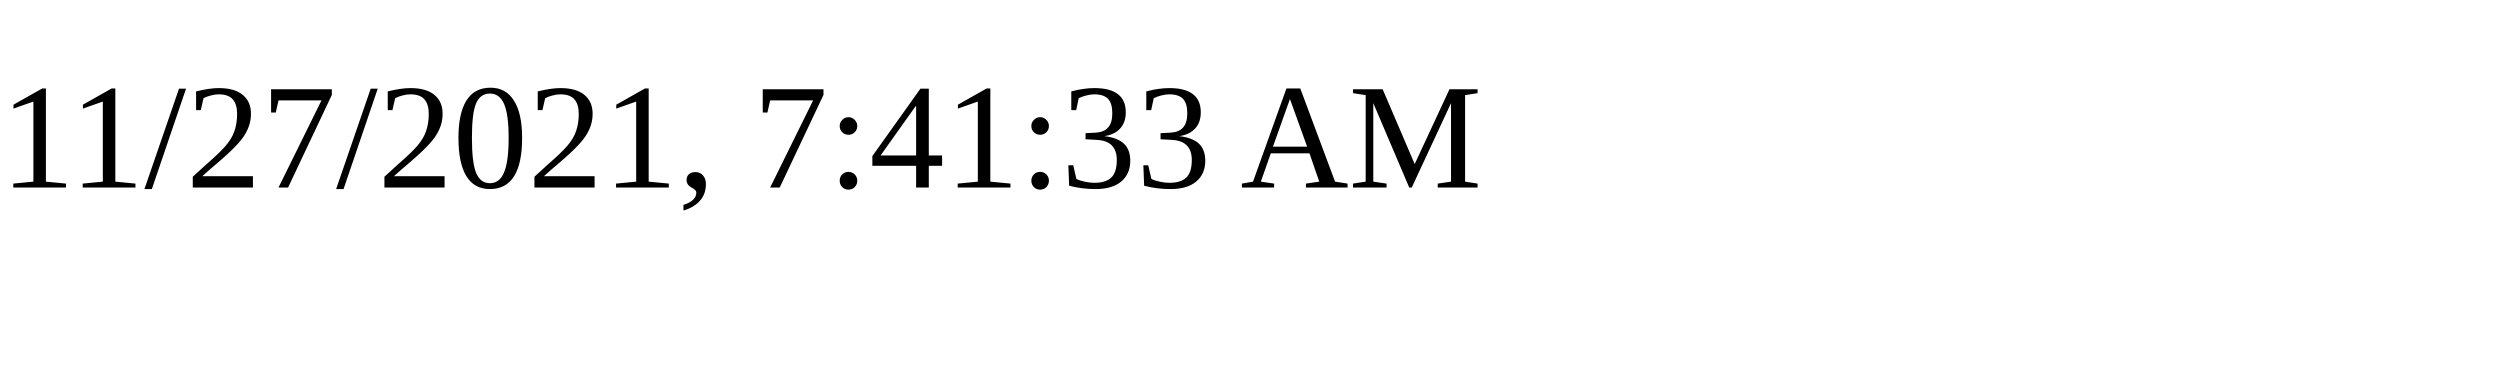
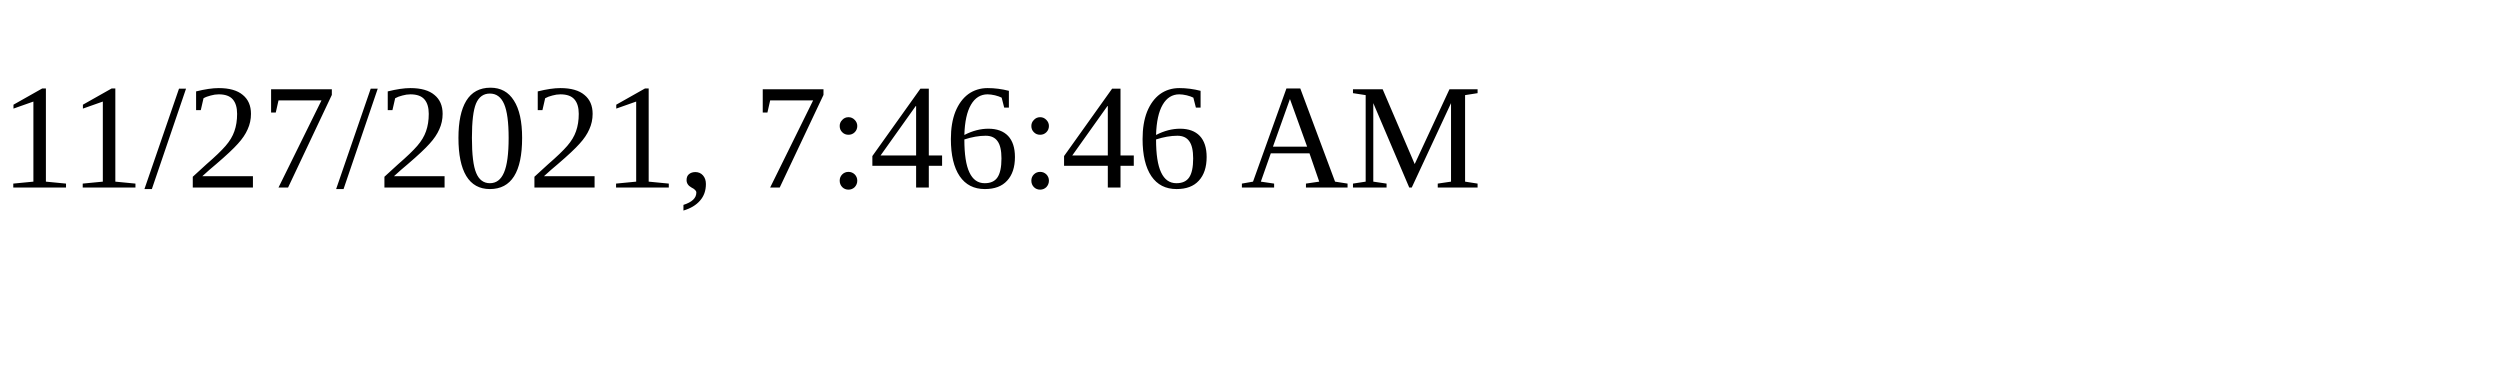
<svg xmlns="http://www.w3.org/2000/svg" height="30" width="200">
-   <text x="0" y="15">11/27/2021, 7:41:33 AM</text>
+   <text x="0" y="15">11/27/2021, 7:46:46 AM</text>
</svg>
